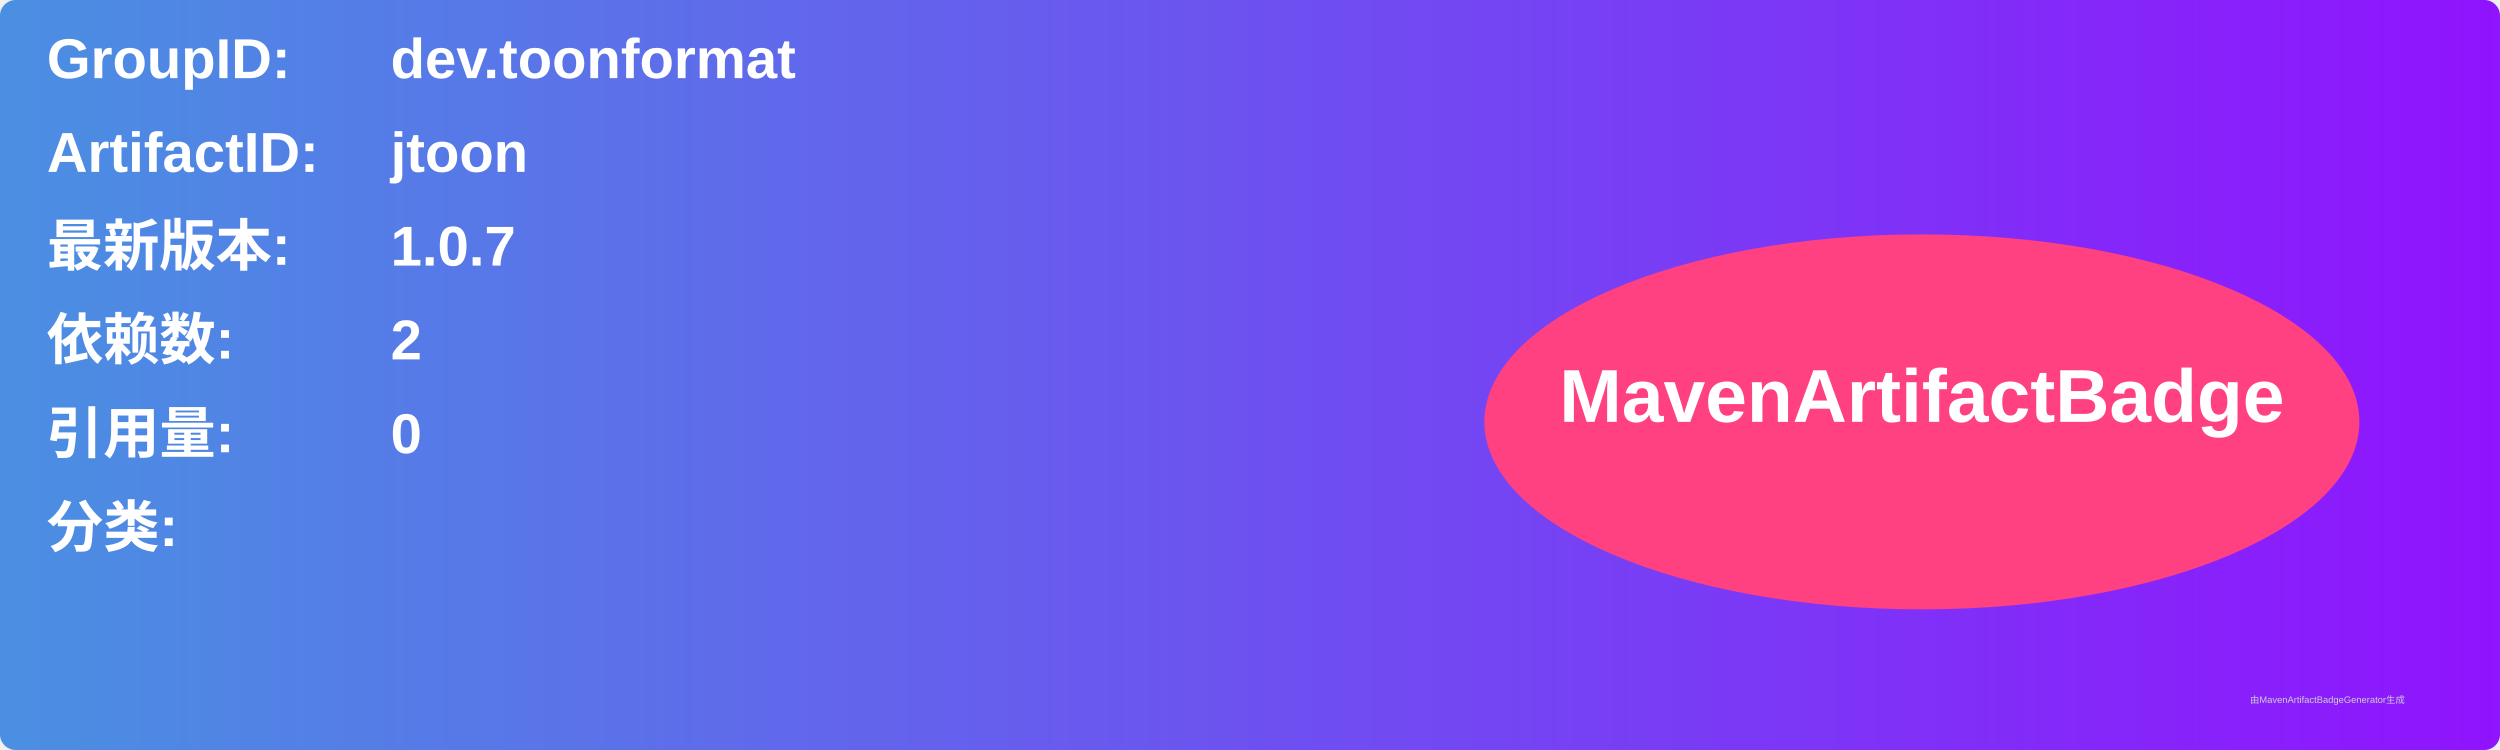
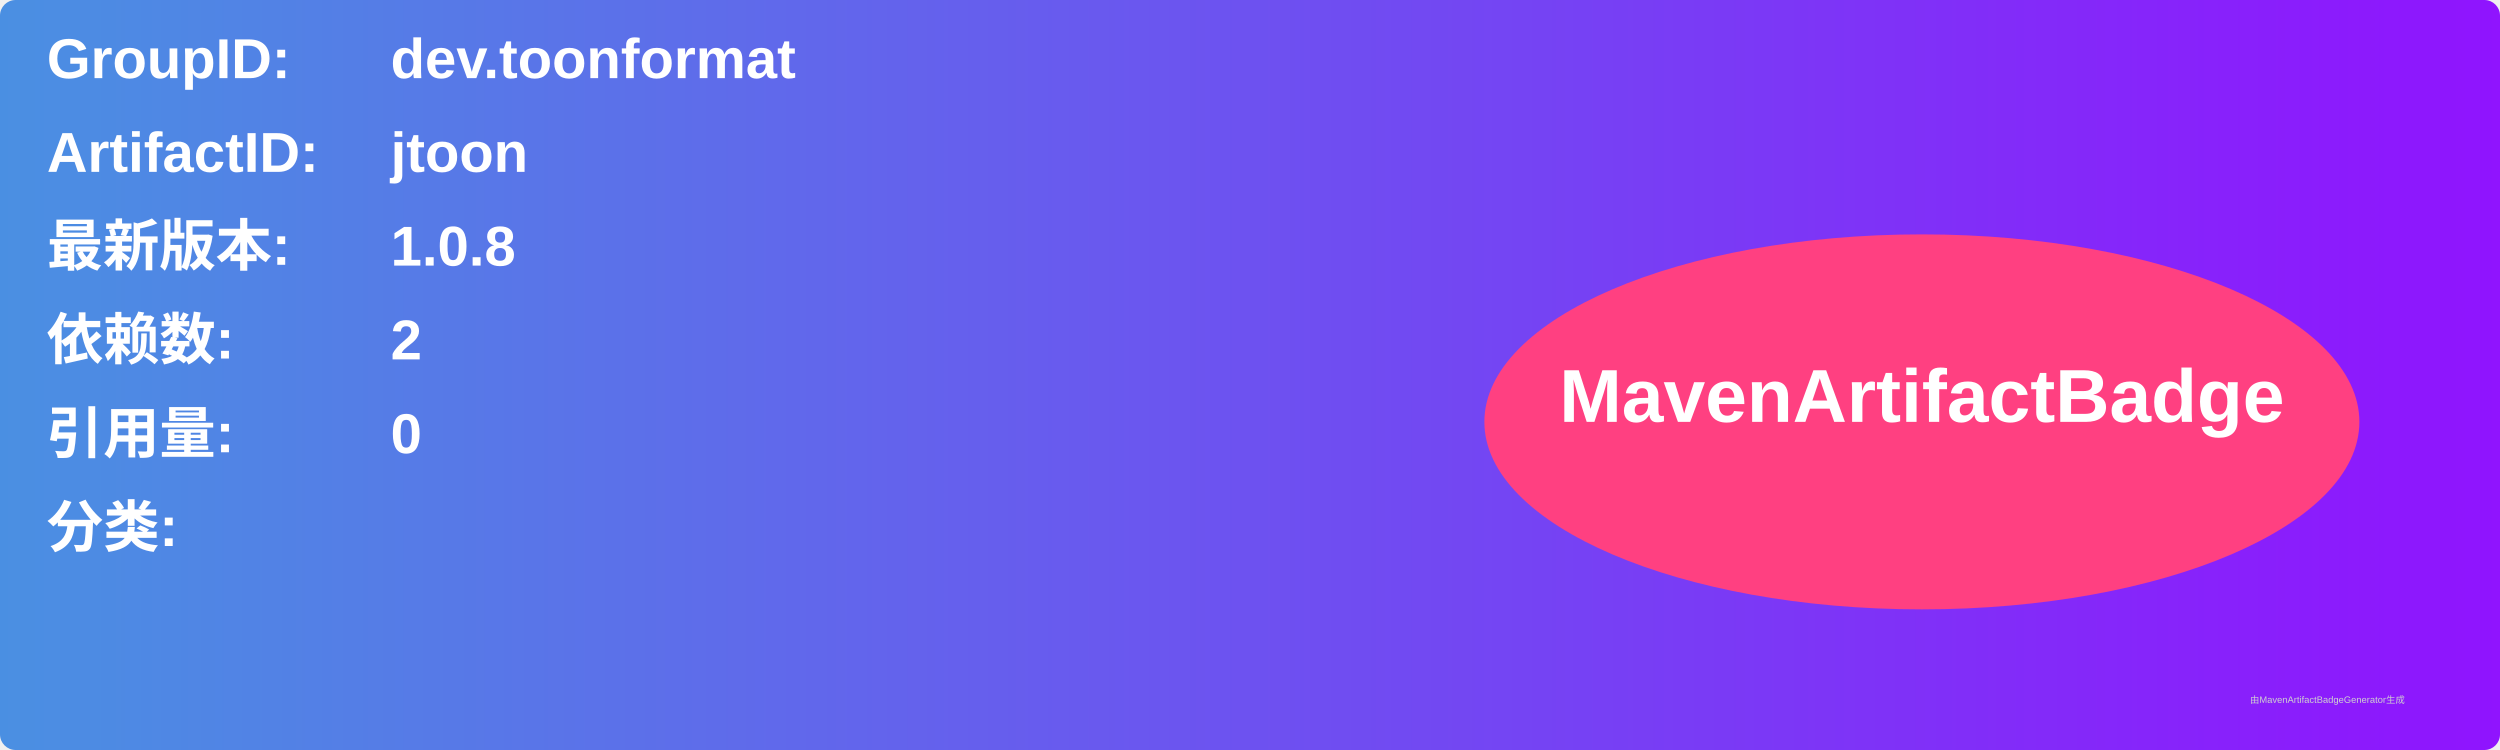
<svg xmlns="http://www.w3.org/2000/svg" width="800" height="240" viewBox="0 0 800 240">
  <linearGradient id="grad" x1="0%" y1="0%" x2="100%" y2="0%">
    <stop offset="0%" stop-color="#4a90e2" />
    <stop offset="100%" stop-color="#9013fe" />
  </linearGradient>
  <rect width="100%" height="100%" rx="5" ry="5" fill="url(#grad)" />
  <g transform="translate(15, 15)">
    <text x="0" y="10" font-family="Arial" font-size="18" fill="white" font-weight="bold" width="260">GroupID:</text>
    <text x="110" y="10" font-family="Arial" font-size="18" fill="white" font-weight="bold" width="460">dev.toonformat</text>
    <text x="0" y="40" font-family="Arial" font-size="18" fill="white" font-weight="bold" width="260">ArtifactID:</text>
    <text x="110" y="40" font-family="Arial" font-size="18" fill="white" font-weight="bold" width="460">jtoon</text>
    <text x="0" y="70" font-family="Arial" font-size="18" fill="white" font-weight="bold">最新版本:</text>
    <text x="110" y="70" font-family="Arial" font-size="18" fill="white" font-weight="bold">
-       <tspan font-weight="bold">1.0.7</tspan>
+       <tspan font-weight="bold">1.0.8</tspan>
    </text>
    <text x="0" y="100" font-family="Arial" font-size="18" fill="white" font-weight="bold">依赖数: </text>
    <text x="110" y="100" font-family="Arial" font-size="18" fill="white">
      <tspan font-weight="bold">2</tspan>
    </text>
    <text x="0" y="130" font-family="Arial" font-size="18" fill="white" font-weight="bold">引用量: </text>
    <text x="110" y="130" font-family="Arial" font-size="18" fill="white">
      <tspan font-weight="bold">0</tspan>
    </text>
    <text x="0" y="160" font-family="Arial" font-size="18" fill="white" font-weight="bold">分类:</text>
    <text x="10" y="190" font-family="Arial" font-size="10" fill="white">
      <tspan font-weight="bold" />
    </text>
    <ellipse cx="600" cy="120" rx="140" ry="60" fill="#ff4081" />
    <text x="600" y="120" text-anchor="middle" font-family="Arial" font-size="24" fill="white" font-weight="bold">MavenArtifactBadge</text>
  </g>
  <text x="720" y="225" font-family="Arial" font-size="3" fill="#d0d0d0">由MavenArtifactBadgeGenerator生成</text>
</svg>
